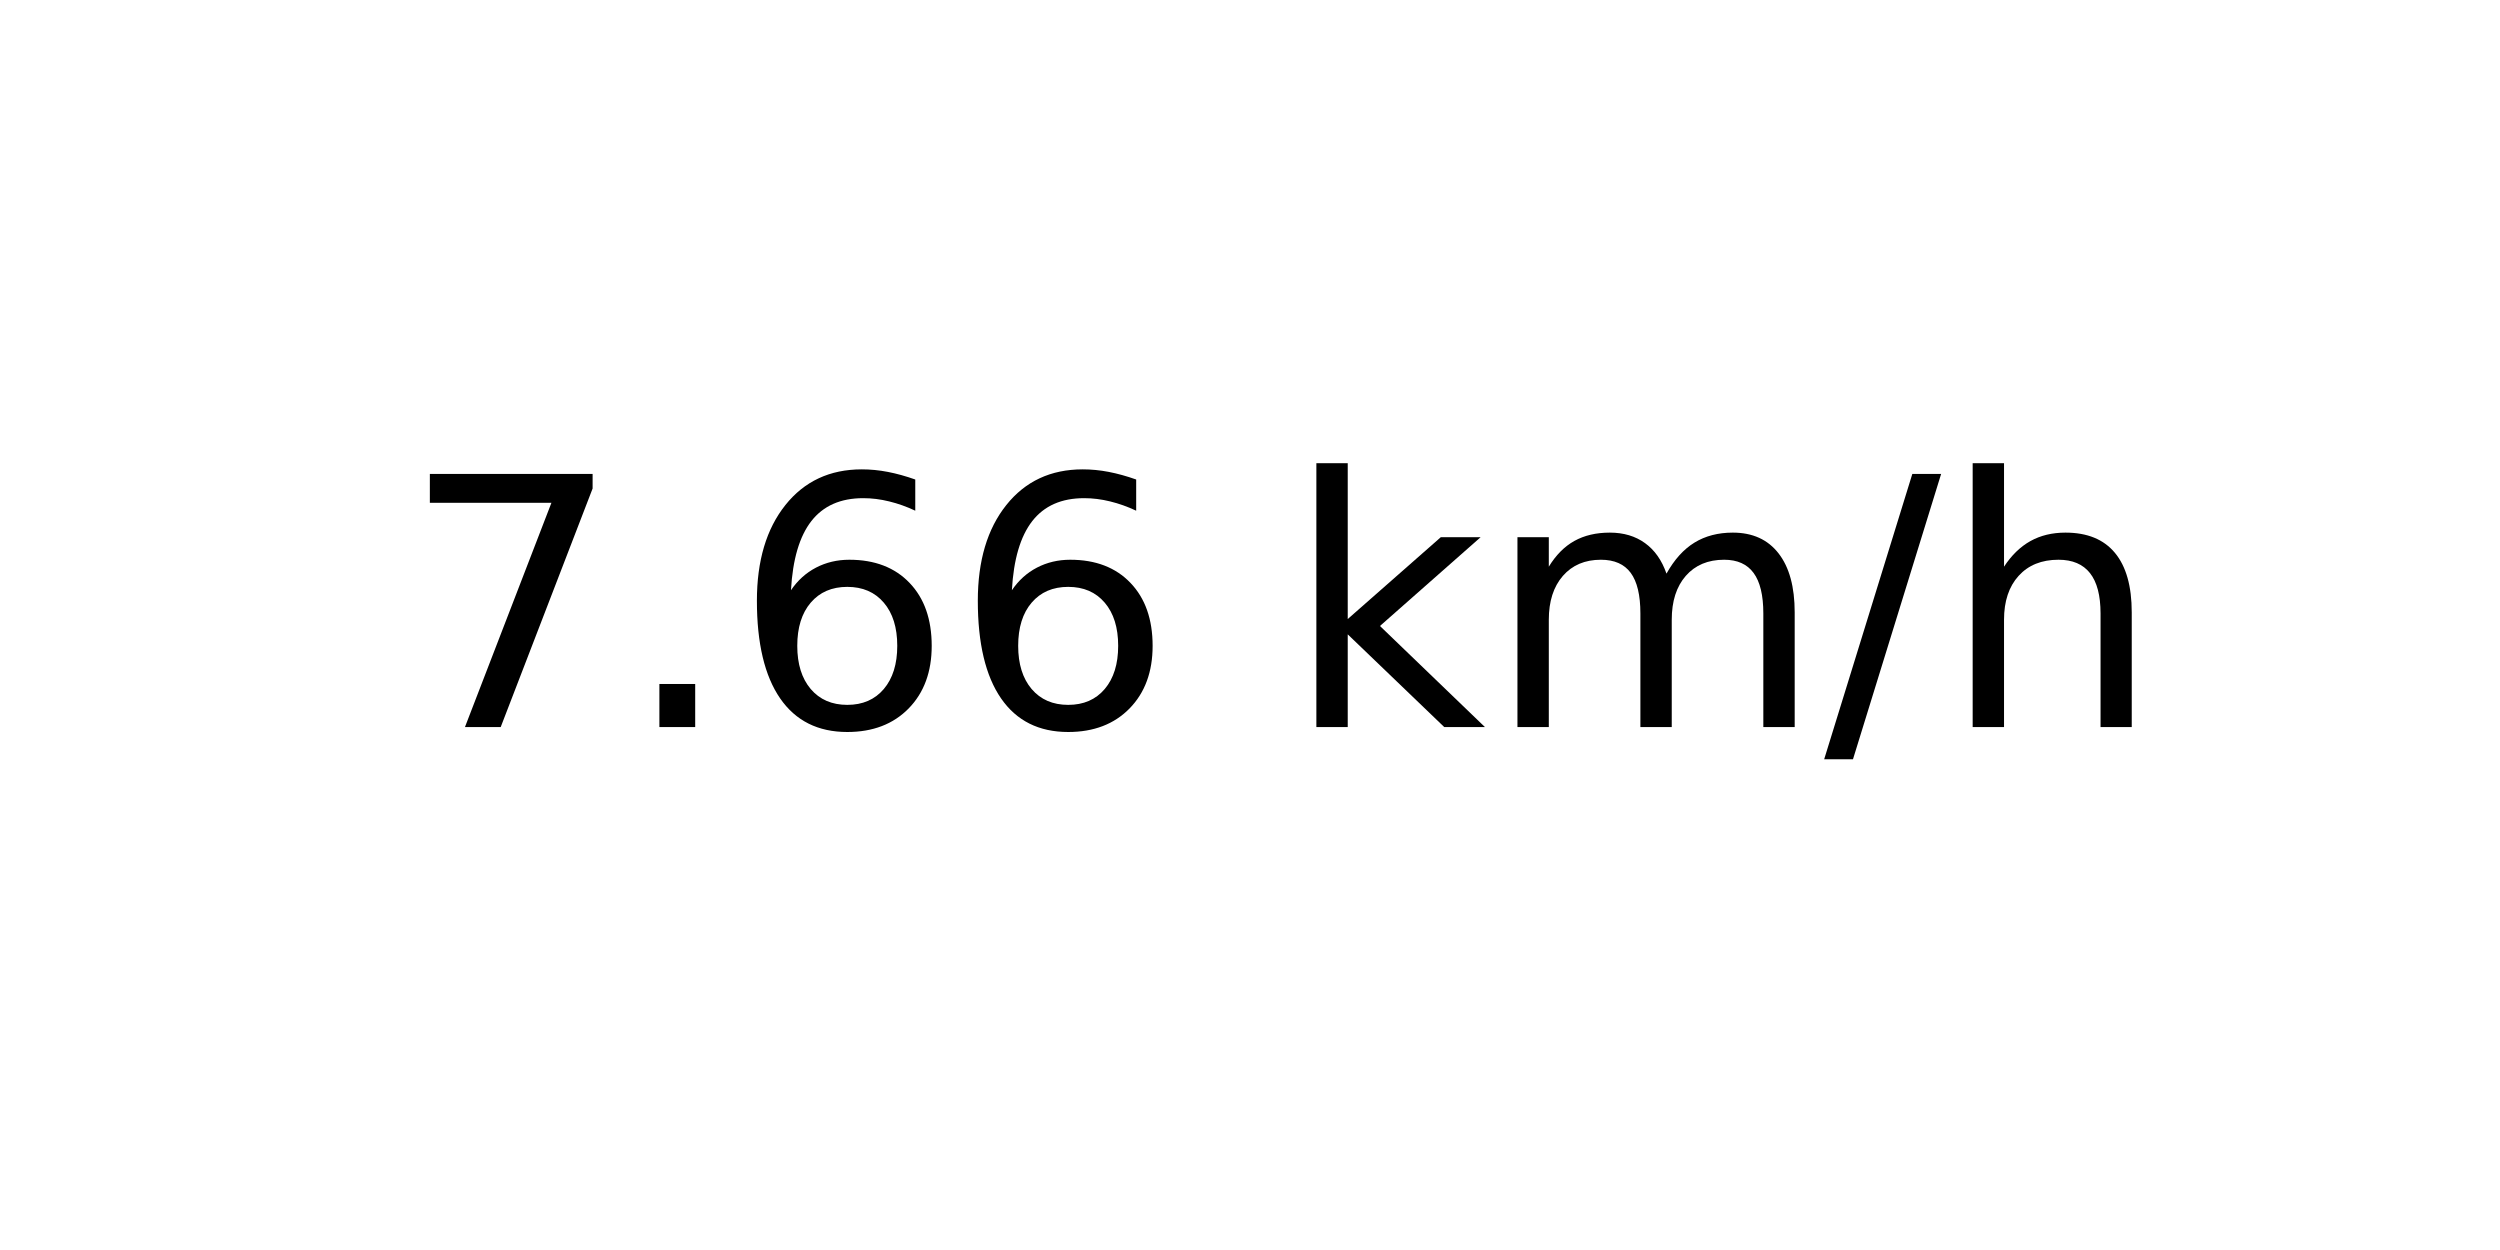
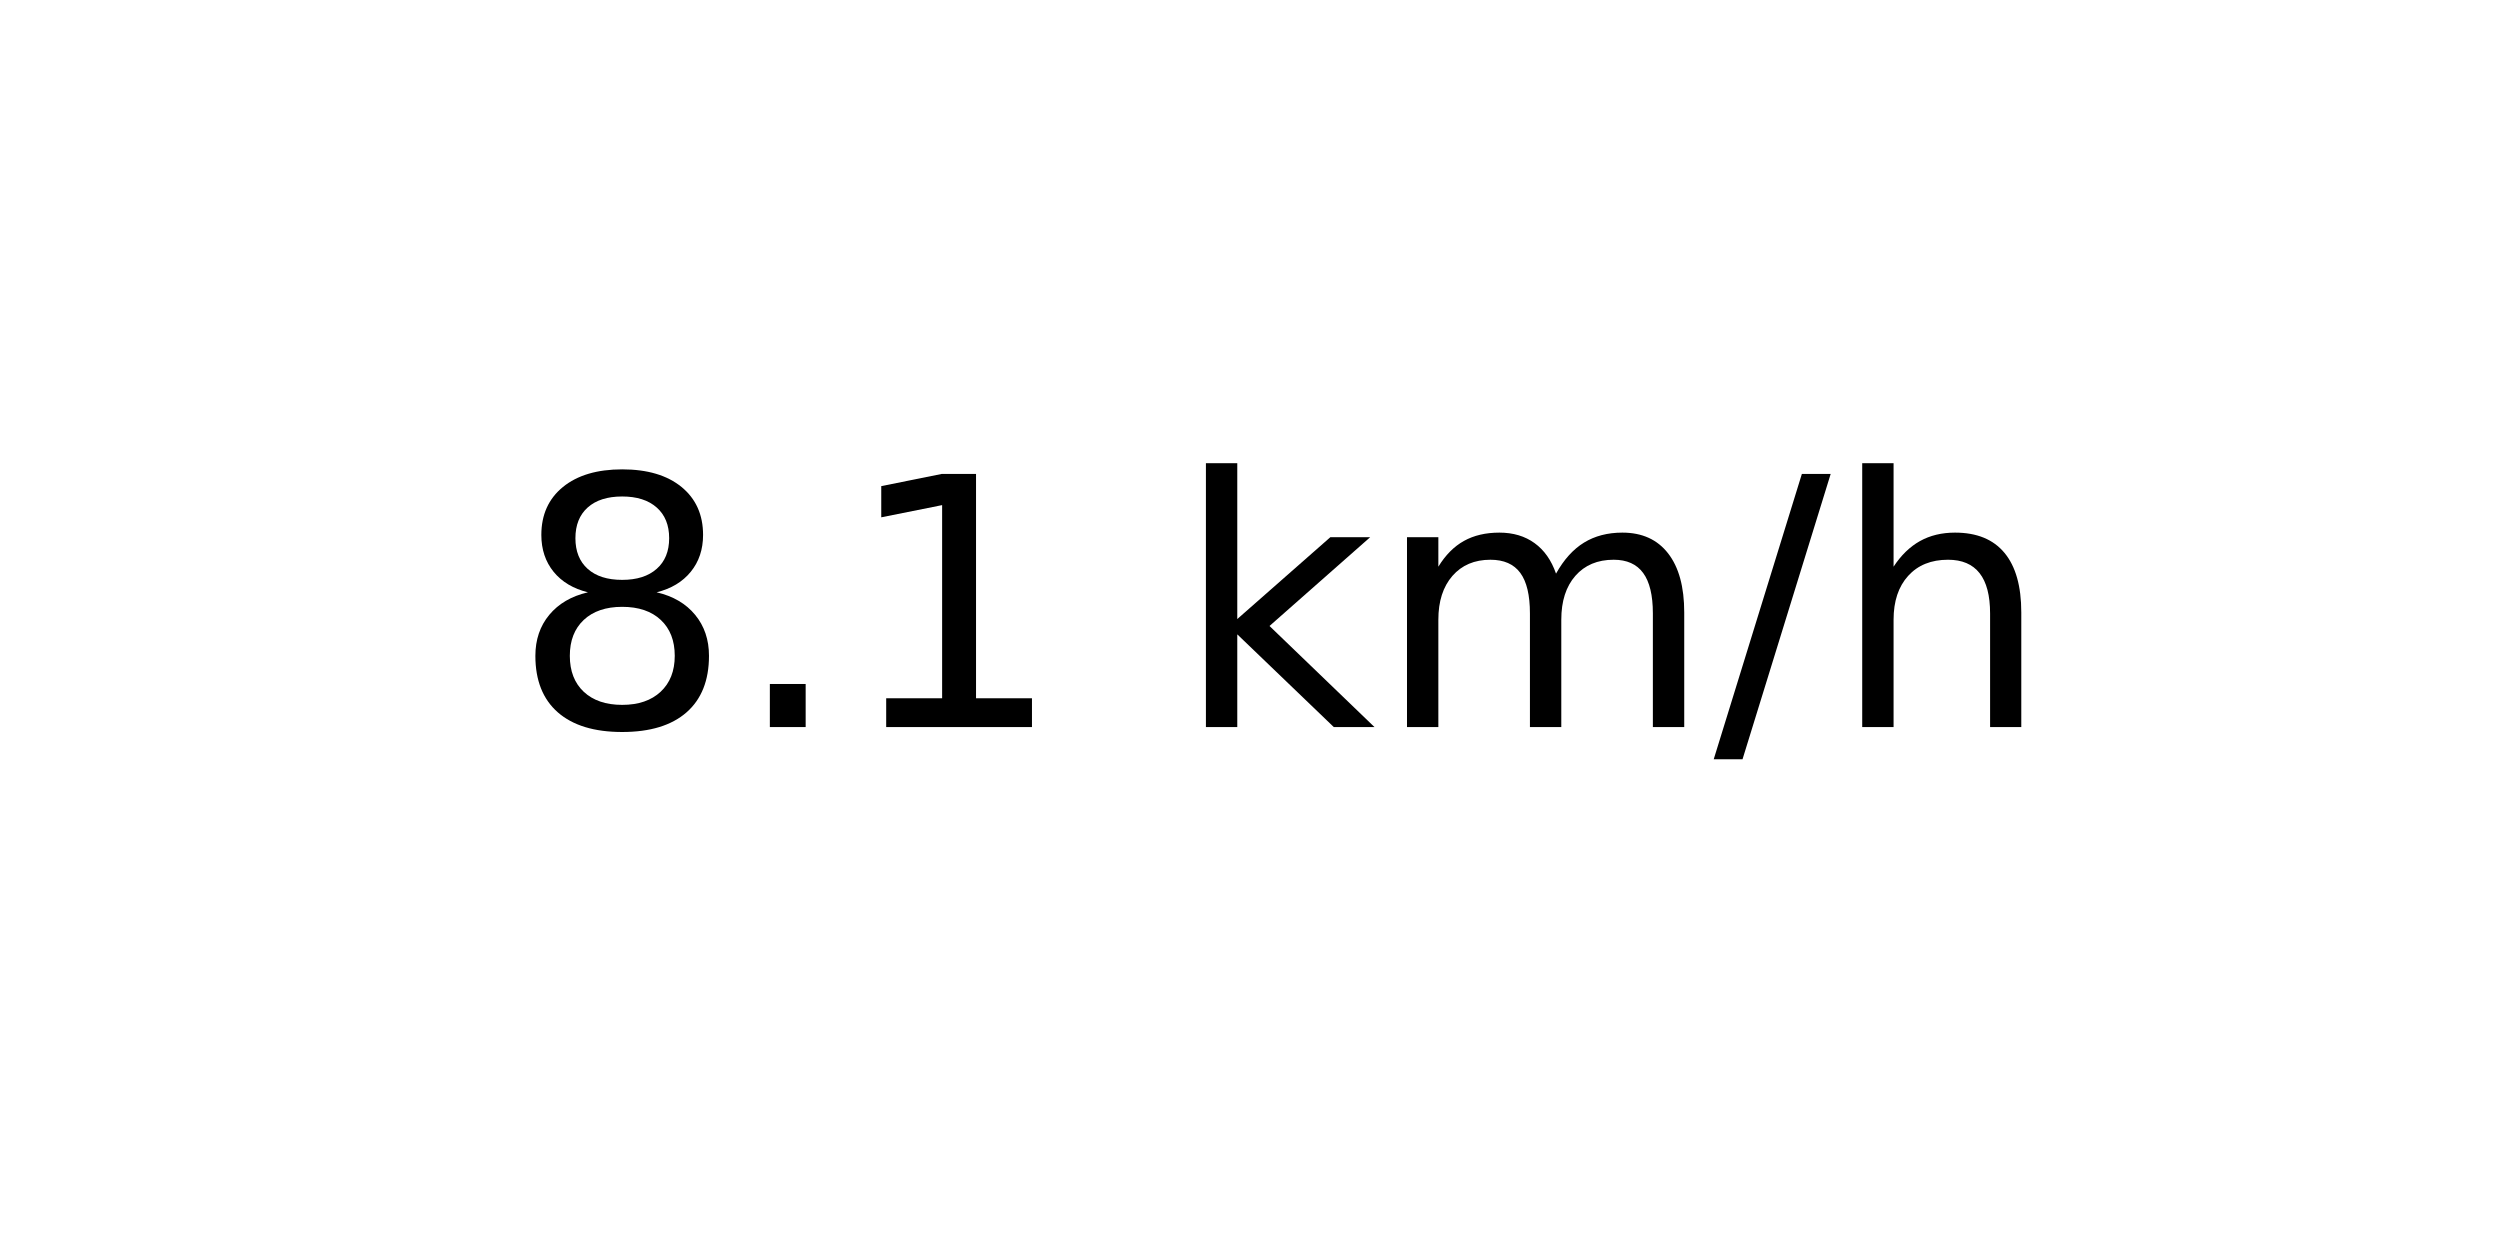
<svg xmlns="http://www.w3.org/2000/svg" xmlns:xlink="http://www.w3.org/1999/xlink" width="72pt" height="36pt" viewBox="0 0 72 36" version="1.1">
  <defs>
    <style type="text/css">*{stroke-linejoin: round; stroke-linecap: butt}</style>
  </defs>
  <g id="figure_1">
    <g id="axes_1">
      <g id="text_1">
-         <g transform="translate(11.55937 20.93937) scale(0.1 -0.1)">
+         <g transform="translate(14.74062 20.93937) scale(0.1 -0.1)">
          <defs>
-             <path id="DejaVuSans-37" d="M 525 4666  L 3525 4666  L 3525 4397  L 1831 0  L 1172 0  L 2766 4134  L 525 4134  L 525 4666  z " transform="scale(0.015625)" />
+             <path id="DejaVuSans-38" d="M 2034 2216  Q 1584 2216 1326 1975  Q 1069 1734 1069 1313  Q 1069 891 1326 650  Q 1584 409 2034 409  Q 2484 409 2743 651  Q 3003 894 3003 1313  Q 3003 1734 2745 1975  Q 2488 2216 2034 2216  z M 1403 2484  Q 997 2584 770 2862  Q 544 3141 544 3541  Q 544 4100 942 4425  Q 1341 4750 2034 4750  Q 2731 4750 3128 4425  Q 3525 4100 3525 3541  Q 3525 3141 3298 2862  Q 3072 2584 2669 2484  Q 3125 2378 3379 2068  Q 3634 1759 3634 1313  Q 3634 634 3220 271  Q 2806 -91 2034 -91  Q 1263 -91 848 271  Q 434 634 434 1313  Q 434 1759 690 2068  Q 947 2378 1403 2484  z M 1172 3481  Q 1172 3119 1398 2916  Q 1625 2713 2034 2713  Q 2441 2713 2670 2916  Q 2900 3119 2900 3481  Q 2900 3844 2670 4047  Q 2441 4250 2034 4250  Q 1625 4250 1398 4047  Q 1172 3844 1172 3481  z " transform="scale(0.015625)" />
            <path id="DejaVuSans-2e" d="M 684 794  L 1344 794  L 1344 0  L 684 0  L 684 794  z " transform="scale(0.015625)" />
-             <path id="DejaVuSans-36" d="M 2113 2584  Q 1688 2584 1439 2293  Q 1191 2003 1191 1497  Q 1191 994 1439 701  Q 1688 409 2113 409  Q 2538 409 2786 701  Q 3034 994 3034 1497  Q 3034 2003 2786 2293  Q 2538 2584 2113 2584  z M 3366 4563  L 3366 3988  Q 3128 4100 2886 4159  Q 2644 4219 2406 4219  Q 1781 4219 1451 3797  Q 1122 3375 1075 2522  Q 1259 2794 1537 2939  Q 1816 3084 2150 3084  Q 2853 3084 3261 2657  Q 3669 2231 3669 1497  Q 3669 778 3244 343  Q 2819 -91 2113 -91  Q 1303 -91 875 529  Q 447 1150 447 2328  Q 447 3434 972 4092  Q 1497 4750 2381 4750  Q 2619 4750 2861 4703  Q 3103 4656 3366 4563  z " transform="scale(0.015625)" />
+             <path id="DejaVuSans-31" d="M 794 531  L 1825 531  L 1825 4091  L 703 3866  L 703 4441  L 1819 4666  L 2450 4666  L 2450 531  L 3481 531  L 3481 0  L 794 0  L 794 531  z " transform="scale(0.015625)" />
            <path id="DejaVuSans-20" transform="scale(0.015625)" />
            <path id="DejaVuSans-6b" d="M 581 4863  L 1159 4863  L 1159 1991  L 2875 3500  L 3609 3500  L 1753 1863  L 3688 0  L 2938 0  L 1159 1709  L 1159 0  L 581 0  L 581 4863  z " transform="scale(0.015625)" />
            <path id="DejaVuSans-6d" d="M 3328 2828  Q 3544 3216 3844 3400  Q 4144 3584 4550 3584  Q 5097 3584 5394 3201  Q 5691 2819 5691 2113  L 5691 0  L 5113 0  L 5113 2094  Q 5113 2597 4934 2840  Q 4756 3084 4391 3084  Q 3944 3084 3684 2787  Q 3425 2491 3425 1978  L 3425 0  L 2847 0  L 2847 2094  Q 2847 2600 2669 2842  Q 2491 3084 2119 3084  Q 1678 3084 1418 2786  Q 1159 2488 1159 1978  L 1159 0  L 581 0  L 581 3500  L 1159 3500  L 1159 2956  Q 1356 3278 1631 3431  Q 1906 3584 2284 3584  Q 2666 3584 2933 3390  Q 3200 3197 3328 2828  z " transform="scale(0.015625)" />
            <path id="DejaVuSans-2f" d="M 1625 4666  L 2156 4666  L 531 -594  L 0 -594  L 1625 4666  z " transform="scale(0.015625)" />
            <path id="DejaVuSans-68" d="M 3513 2113  L 3513 0  L 2938 0  L 2938 2094  Q 2938 2591 2744 2837  Q 2550 3084 2163 3084  Q 1697 3084 1428 2787  Q 1159 2491 1159 1978  L 1159 0  L 581 0  L 581 4863  L 1159 4863  L 1159 2956  Q 1366 3272 1645 3428  Q 1925 3584 2291 3584  Q 2894 3584 3203 3211  Q 3513 2838 3513 2113  z " transform="scale(0.015625)" />
          </defs>
-           <use xlink:href="#DejaVuSans-37" />
+           <use xlink:href="#DejaVuSans-38" />
          <use xlink:href="#DejaVuSans-2e" x="63.623" />
-           <use xlink:href="#DejaVuSans-36" x="95.41" />
-           <use xlink:href="#DejaVuSans-36" x="159.033" />
-           <use xlink:href="#DejaVuSans-20" x="222.656" />
-           <use xlink:href="#DejaVuSans-6b" x="254.443" />
-           <use xlink:href="#DejaVuSans-6d" x="312.354" />
-           <use xlink:href="#DejaVuSans-2f" x="409.766" />
-           <use xlink:href="#DejaVuSans-68" x="443.457" />
+           <use xlink:href="#DejaVuSans-31" x="95.41" />
+           <use xlink:href="#DejaVuSans-20" x="159.033" />
+           <use xlink:href="#DejaVuSans-6b" x="190.82" />
+           <use xlink:href="#DejaVuSans-6d" x="248.73" />
+           <use xlink:href="#DejaVuSans-2f" x="346.143" />
+           <use xlink:href="#DejaVuSans-68" x="379.834" />
        </g>
      </g>
    </g>
  </g>
</svg>
